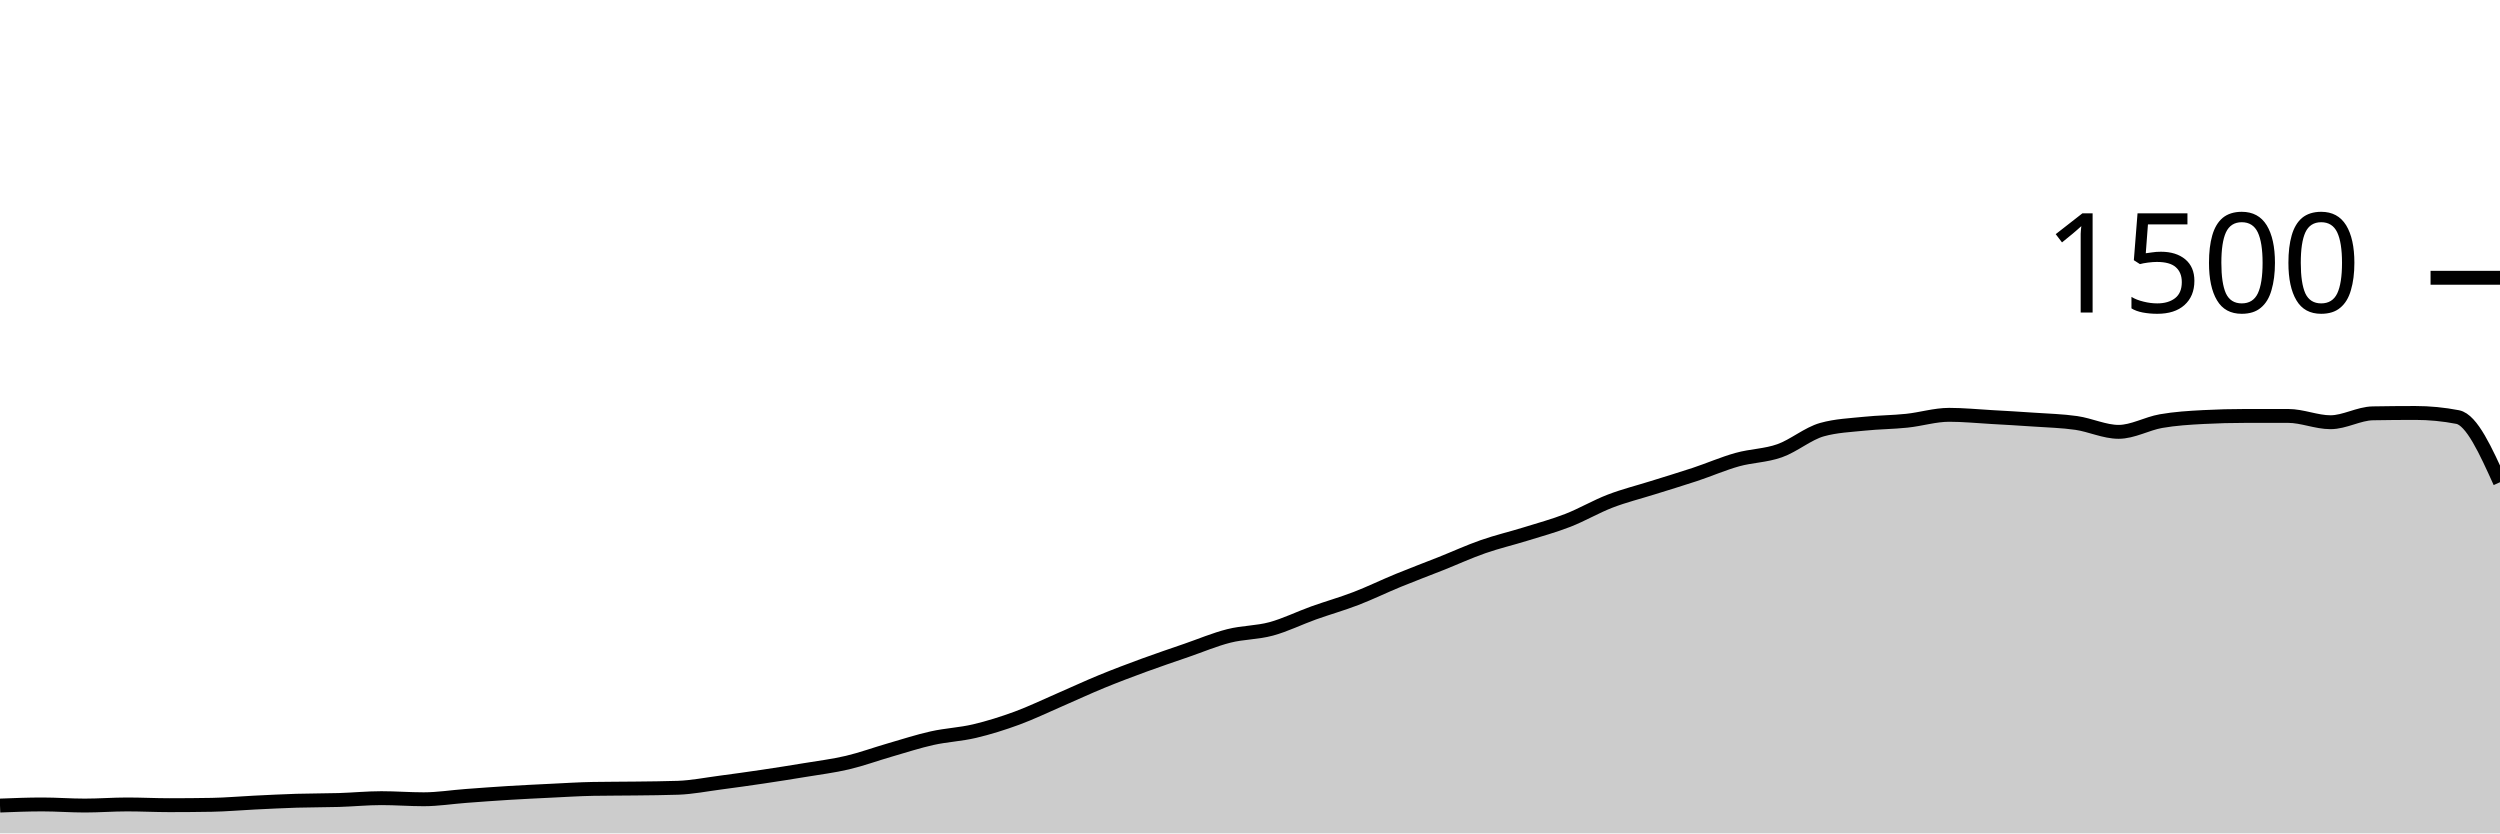
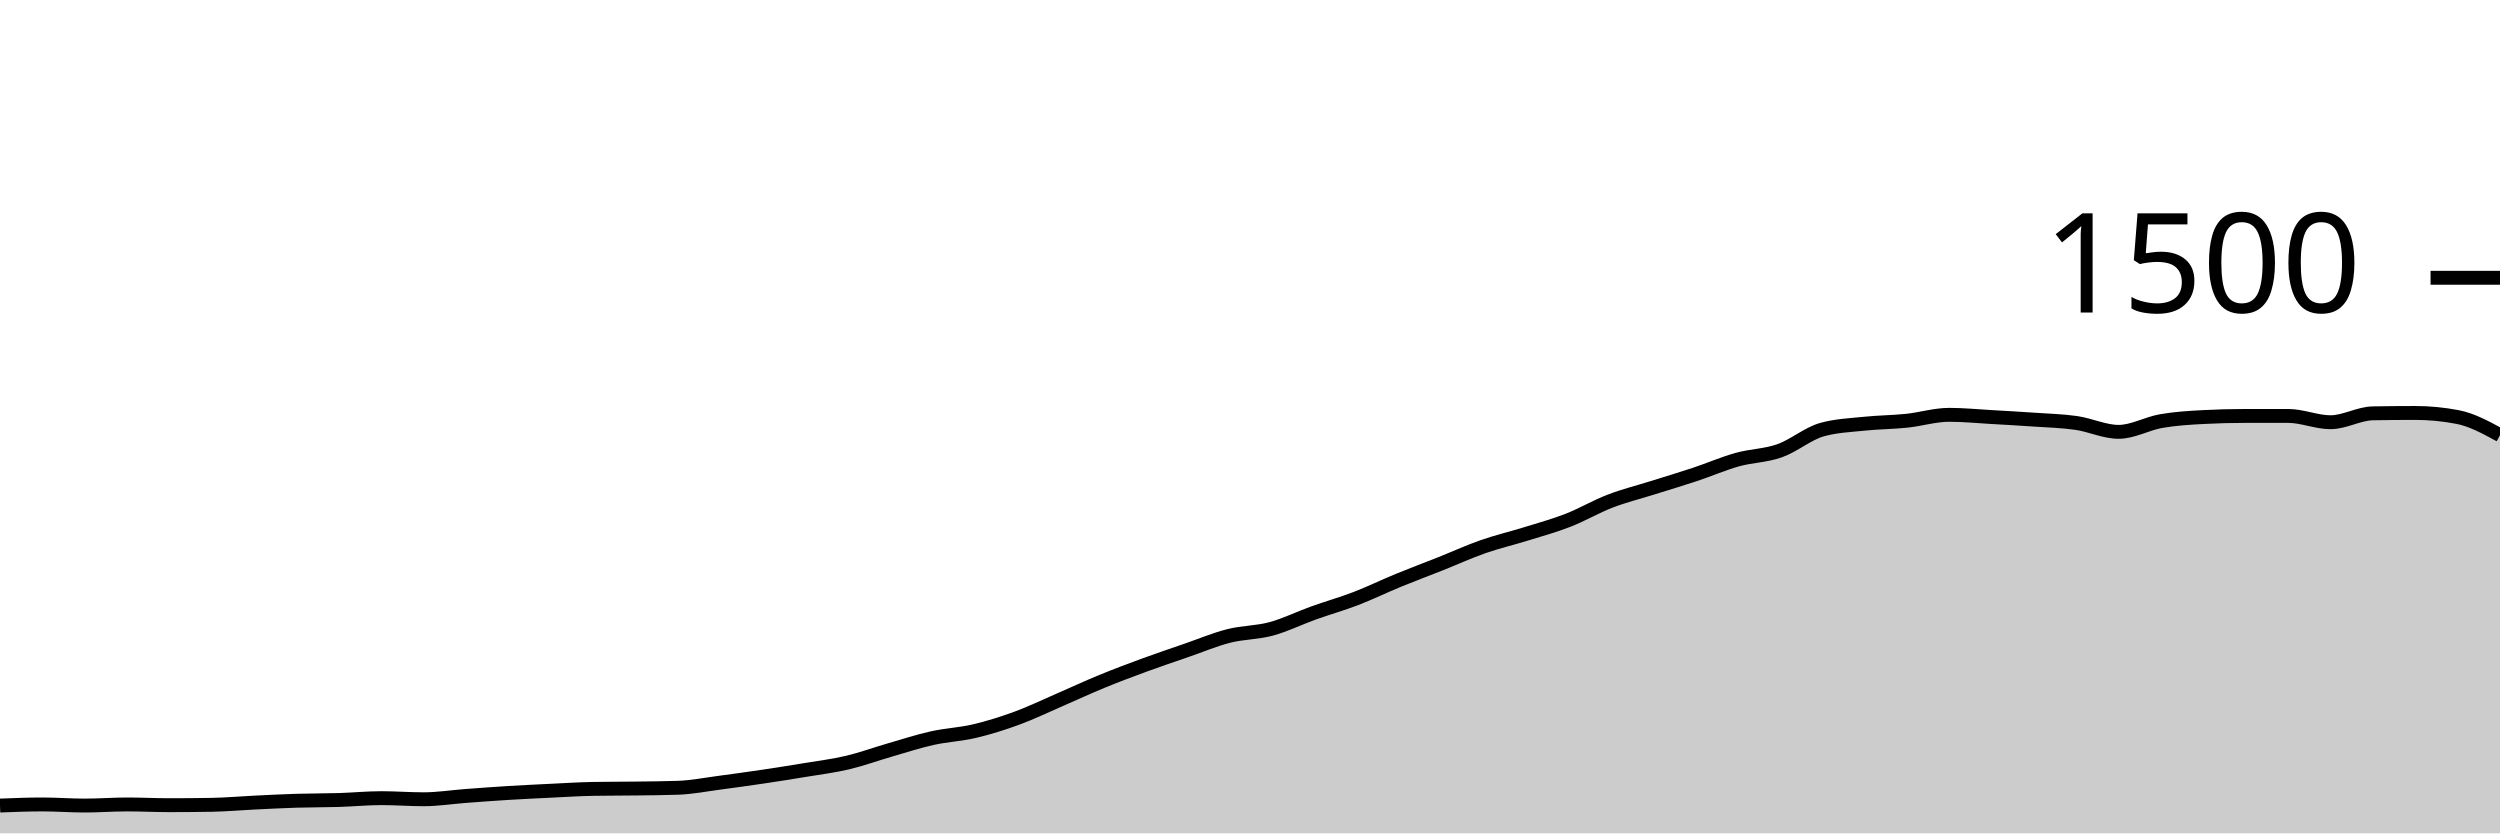
<svg xmlns="http://www.w3.org/2000/svg" viewBox="0 0 180 60">
  <g transform="translate(0,20)">
-     <path class="area" fill="rgba(0, 0, 0, 0.2)" d="M0,38C1.017,37.96,2.034,37.92,3.051,37.92C4.068,37.92,5.085,38,6.102,38C7.119,38,8.136,37.92,9.153,37.92C10.169,37.92,11.186,37.973,12.203,37.973C13.22,37.973,14.237,37.964,15.254,37.947C16.271,37.929,17.288,37.836,18.305,37.787C19.322,37.738,20.339,37.684,21.356,37.653C22.373,37.622,23.39,37.631,24.407,37.6C25.424,37.569,26.441,37.467,27.458,37.467C28.475,37.467,29.492,37.547,30.508,37.547C31.525,37.547,32.542,37.382,33.559,37.307C34.576,37.231,35.593,37.156,36.61,37.093C37.627,37.031,38.644,36.982,39.661,36.933C40.678,36.884,41.695,36.818,42.712,36.8C43.729,36.782,44.746,36.787,45.763,36.773C46.78,36.76,47.797,36.756,48.814,36.72C49.831,36.684,50.847,36.48,51.864,36.347C52.881,36.213,53.898,36.071,54.915,35.92C55.932,35.769,56.949,35.609,57.966,35.44C58.983,35.271,60,35.147,61.017,34.907C62.034,34.667,63.051,34.293,64.068,34C65.085,33.707,66.102,33.373,67.119,33.147C68.136,32.92,69.153,32.88,70.169,32.64C71.186,32.4,72.203,32.08,73.22,31.707C74.237,31.333,75.254,30.84,76.271,30.4C77.288,29.96,78.305,29.484,79.322,29.067C80.339,28.649,81.356,28.267,82.373,27.893C83.39,27.52,84.407,27.178,85.424,26.827C86.441,26.476,87.458,26.044,88.475,25.787C89.492,25.529,90.508,25.556,91.525,25.28C92.542,25.004,93.559,24.498,94.576,24.133C95.593,23.769,96.61,23.484,97.627,23.093C98.644,22.702,99.661,22.204,100.678,21.787C101.695,21.369,102.712,20.991,103.729,20.587C104.746,20.182,105.763,19.716,106.78,19.36C107.797,19.004,108.814,18.769,109.831,18.453C110.847,18.138,111.864,17.862,112.881,17.467C113.898,17.071,114.915,16.471,115.932,16.08C116.949,15.689,117.966,15.44,118.983,15.12C120,14.8,121.017,14.498,122.034,14.16C123.051,13.822,124.068,13.378,125.085,13.093C126.102,12.809,127.119,12.813,128.136,12.453C129.153,12.093,130.169,11.218,131.186,10.933C132.203,10.649,133.22,10.613,134.237,10.507C135.254,10.4,136.271,10.4,137.288,10.293C138.305,10.187,139.322,9.867,140.339,9.867C141.356,9.867,142.373,9.969,143.39,10.027C144.407,10.084,145.424,10.142,146.441,10.213C147.458,10.284,148.475,10.307,149.492,10.453C150.508,10.6,151.525,11.093,152.542,11.093C153.559,11.093,154.576,10.498,155.593,10.32C156.61,10.142,157.627,10.08,158.644,10.027C159.661,9.973,160.678,9.947,161.695,9.947C162.712,9.947,163.729,9.947,164.746,9.947C165.763,9.947,166.78,10.4,167.797,10.4C168.814,10.4,169.831,9.778,170.847,9.76C171.864,9.742,172.881,9.733,173.898,9.733C174.915,9.733,175.932,9.831,176.949,10.027C177.966,10.222,178.983,12.471,180,14.72L180,40C178.983,40,177.966,40,176.949,40C175.932,40,174.915,40,173.898,40C172.881,40,171.864,40,170.847,40C169.831,40,168.814,40,167.797,40C166.78,40,165.763,40,164.746,40C163.729,40,162.712,40,161.695,40C160.678,40,159.661,40,158.644,40C157.627,40,156.61,40,155.593,40C154.576,40,153.559,40,152.542,40C151.525,40,150.508,40,149.492,40C148.475,40,147.458,40,146.441,40C145.424,40,144.407,40,143.39,40C142.373,40,141.356,40,140.339,40C139.322,40,138.305,40,137.288,40C136.271,40,135.254,40,134.237,40C133.22,40,132.203,40,131.186,40C130.169,40,129.153,40,128.136,40C127.119,40,126.102,40,125.085,40C124.068,40,123.051,40,122.034,40C121.017,40,120,40,118.983,40C117.966,40,116.949,40,115.932,40C114.915,40,113.898,40,112.881,40C111.864,40,110.847,40,109.831,40C108.814,40,107.797,40,106.78,40C105.763,40,104.746,40,103.729,40C102.712,40,101.695,40,100.678,40C99.661,40,98.644,40,97.627,40C96.61,40,95.593,40,94.576,40C93.559,40,92.542,40,91.525,40C90.508,40,89.492,40,88.475,40C87.458,40,86.441,40,85.424,40C84.407,40,83.39,40,82.373,40C81.356,40,80.339,40,79.322,40C78.305,40,77.288,40,76.271,40C75.254,40,74.237,40,73.22,40C72.203,40,71.186,40,70.169,40C69.153,40,68.136,40,67.119,40C66.102,40,65.085,40,64.068,40C63.051,40,62.034,40,61.017,40C60,40,58.983,40,57.966,40C56.949,40,55.932,40,54.915,40C53.898,40,52.881,40,51.864,40C50.847,40,49.831,40,48.814,40C47.797,40,46.78,40,45.763,40C44.746,40,43.729,40,42.712,40C41.695,40,40.678,40,39.661,40C38.644,40,37.627,40,36.61,40C35.593,40,34.576,40,33.559,40C32.542,40,31.525,40,30.508,40C29.492,40,28.475,40,27.458,40C26.441,40,25.424,40,24.407,40C23.39,40,22.373,40,21.356,40C20.339,40,19.322,40,18.305,40C17.288,40,16.271,40,15.254,40C14.237,40,13.22,40,12.203,40C11.186,40,10.169,40,9.153,40C8.136,40,7.119,40,6.102,40C5.085,40,4.068,40,3.051,40C2.034,40,1.017,40,0,40Z" />
-     <path class="line" stroke="black" fill="none" d="M0,38C1.017,37.96,2.034,37.92,3.051,37.92C4.068,37.92,5.085,38,6.102,38C7.119,38,8.136,37.92,9.153,37.92C10.169,37.92,11.186,37.973,12.203,37.973C13.22,37.973,14.237,37.964,15.254,37.947C16.271,37.929,17.288,37.836,18.305,37.787C19.322,37.738,20.339,37.684,21.356,37.653C22.373,37.622,23.39,37.631,24.407,37.6C25.424,37.569,26.441,37.467,27.458,37.467C28.475,37.467,29.492,37.547,30.508,37.547C31.525,37.547,32.542,37.382,33.559,37.307C34.576,37.231,35.593,37.156,36.61,37.093C37.627,37.031,38.644,36.982,39.661,36.933C40.678,36.884,41.695,36.818,42.712,36.8C43.729,36.782,44.746,36.787,45.763,36.773C46.78,36.76,47.797,36.756,48.814,36.72C49.831,36.684,50.847,36.48,51.864,36.347C52.881,36.213,53.898,36.071,54.915,35.92C55.932,35.769,56.949,35.609,57.966,35.44C58.983,35.271,60,35.147,61.017,34.907C62.034,34.667,63.051,34.293,64.068,34C65.085,33.707,66.102,33.373,67.119,33.147C68.136,32.92,69.153,32.88,70.169,32.64C71.186,32.4,72.203,32.08,73.22,31.707C74.237,31.333,75.254,30.84,76.271,30.4C77.288,29.96,78.305,29.484,79.322,29.067C80.339,28.649,81.356,28.267,82.373,27.893C83.39,27.52,84.407,27.178,85.424,26.827C86.441,26.476,87.458,26.044,88.475,25.787C89.492,25.529,90.508,25.556,91.525,25.28C92.542,25.004,93.559,24.498,94.576,24.133C95.593,23.769,96.61,23.484,97.627,23.093C98.644,22.702,99.661,22.204,100.678,21.787C101.695,21.369,102.712,20.991,103.729,20.587C104.746,20.182,105.763,19.716,106.78,19.36C107.797,19.004,108.814,18.769,109.831,18.453C110.847,18.138,111.864,17.862,112.881,17.467C113.898,17.071,114.915,16.471,115.932,16.08C116.949,15.689,117.966,15.44,118.983,15.12C120,14.8,121.017,14.498,122.034,14.16C123.051,13.822,124.068,13.378,125.085,13.093C126.102,12.809,127.119,12.813,128.136,12.453C129.153,12.093,130.169,11.218,131.186,10.933C132.203,10.649,133.22,10.613,134.237,10.507C135.254,10.4,136.271,10.4,137.288,10.293C138.305,10.187,139.322,9.867,140.339,9.867C141.356,9.867,142.373,9.969,143.39,10.027C144.407,10.084,145.424,10.142,146.441,10.213C147.458,10.284,148.475,10.307,149.492,10.453C150.508,10.6,151.525,11.093,152.542,11.093C153.559,11.093,154.576,10.498,155.593,10.32C156.61,10.142,157.627,10.08,158.644,10.027C159.661,9.973,160.678,9.947,161.695,9.947C162.712,9.947,163.729,9.947,164.746,9.947C165.763,9.947,166.78,10.4,167.797,10.4C168.814,10.4,169.831,9.778,170.847,9.76C171.864,9.742,172.881,9.733,173.898,9.733C174.915,9.733,175.932,9.831,176.949,10.027C177.966,10.222,178.983,12.471,180,14.72" />
+     <path class="area" fill="rgba(0, 0, 0, 0.2)" d="M0,38C1.017,37.96,2.034,37.92,3.051,37.92C4.068,37.92,5.085,38,6.102,38C7.119,38,8.136,37.92,9.153,37.92C10.169,37.92,11.186,37.973,12.203,37.973C13.22,37.973,14.237,37.964,15.254,37.947C16.271,37.929,17.288,37.836,18.305,37.787C19.322,37.738,20.339,37.684,21.356,37.653C22.373,37.622,23.39,37.631,24.407,37.6C25.424,37.569,26.441,37.467,27.458,37.467C28.475,37.467,29.492,37.547,30.508,37.547C31.525,37.547,32.542,37.382,33.559,37.307C34.576,37.231,35.593,37.156,36.61,37.093C37.627,37.031,38.644,36.982,39.661,36.933C40.678,36.884,41.695,36.818,42.712,36.8C43.729,36.782,44.746,36.787,45.763,36.773C46.78,36.76,47.797,36.756,48.814,36.72C49.831,36.684,50.847,36.48,51.864,36.347C52.881,36.213,53.898,36.071,54.915,35.92C55.932,35.769,56.949,35.609,57.966,35.44C58.983,35.271,60,35.147,61.017,34.907C62.034,34.667,63.051,34.293,64.068,34C65.085,33.707,66.102,33.373,67.119,33.147C68.136,32.92,69.153,32.88,70.169,32.64C71.186,32.4,72.203,32.08,73.22,31.707C74.237,31.333,75.254,30.84,76.271,30.4C77.288,29.96,78.305,29.484,79.322,29.067C80.339,28.649,81.356,28.267,82.373,27.893C83.39,27.52,84.407,27.178,85.424,26.827C86.441,26.476,87.458,26.044,88.475,25.787C89.492,25.529,90.508,25.556,91.525,25.28C92.542,25.004,93.559,24.498,94.576,24.133C95.593,23.769,96.61,23.484,97.627,23.093C98.644,22.702,99.661,22.204,100.678,21.787C101.695,21.369,102.712,20.991,103.729,20.587C104.746,20.182,105.763,19.716,106.78,19.36C107.797,19.004,108.814,18.769,109.831,18.453C110.847,18.138,111.864,17.862,112.881,17.467C113.898,17.071,114.915,16.471,115.932,16.08C116.949,15.689,117.966,15.44,118.983,15.12C120,14.8,121.017,14.498,122.034,14.16C123.051,13.822,124.068,13.378,125.085,13.093C126.102,12.809,127.119,12.813,128.136,12.453C129.153,12.093,130.169,11.218,131.186,10.933C132.203,10.649,133.22,10.613,134.237,10.507C135.254,10.4,136.271,10.4,137.288,10.293C138.305,10.187,139.322,9.867,140.339,9.867C141.356,9.867,142.373,9.969,143.39,10.027C144.407,10.084,145.424,10.142,146.441,10.213C147.458,10.284,148.475,10.307,149.492,10.453C150.508,10.6,151.525,11.093,152.542,11.093C153.559,11.093,154.576,10.498,155.593,10.32C156.61,10.142,157.627,10.08,158.644,10.027C159.661,9.973,160.678,9.947,161.695,9.947C162.712,9.947,163.729,9.947,164.746,9.947C165.763,9.947,166.78,10.4,167.797,10.4C168.814,10.4,169.831,9.778,170.847,9.76C171.864,9.742,172.881,9.733,173.898,9.733C174.915,9.733,175.932,9.831,176.949,10.027C177.966,10.222,178.983,10.778,180,11.333L180,40C178.983,40,177.966,40,176.949,40C175.932,40,174.915,40,173.898,40C172.881,40,171.864,40,170.847,40C169.831,40,168.814,40,167.797,40C166.78,40,165.763,40,164.746,40C163.729,40,162.712,40,161.695,40C160.678,40,159.661,40,158.644,40C157.627,40,156.61,40,155.593,40C154.576,40,153.559,40,152.542,40C151.525,40,150.508,40,149.492,40C148.475,40,147.458,40,146.441,40C145.424,40,144.407,40,143.39,40C142.373,40,141.356,40,140.339,40C139.322,40,138.305,40,137.288,40C136.271,40,135.254,40,134.237,40C133.22,40,132.203,40,131.186,40C130.169,40,129.153,40,128.136,40C127.119,40,126.102,40,125.085,40C124.068,40,123.051,40,122.034,40C121.017,40,120,40,118.983,40C117.966,40,116.949,40,115.932,40C114.915,40,113.898,40,112.881,40C111.864,40,110.847,40,109.831,40C108.814,40,107.797,40,106.78,40C105.763,40,104.746,40,103.729,40C102.712,40,101.695,40,100.678,40C99.661,40,98.644,40,97.627,40C96.61,40,95.593,40,94.576,40C93.559,40,92.542,40,91.525,40C90.508,40,89.492,40,88.475,40C87.458,40,86.441,40,85.424,40C84.407,40,83.39,40,82.373,40C81.356,40,80.339,40,79.322,40C78.305,40,77.288,40,76.271,40C75.254,40,74.237,40,73.22,40C72.203,40,71.186,40,70.169,40C69.153,40,68.136,40,67.119,40C66.102,40,65.085,40,64.068,40C63.051,40,62.034,40,61.017,40C60,40,58.983,40,57.966,40C56.949,40,55.932,40,54.915,40C53.898,40,52.881,40,51.864,40C50.847,40,49.831,40,48.814,40C47.797,40,46.78,40,45.763,40C44.746,40,43.729,40,42.712,40C41.695,40,40.678,40,39.661,40C38.644,40,37.627,40,36.61,40C35.593,40,34.576,40,33.559,40C32.542,40,31.525,40,30.508,40C29.492,40,28.475,40,27.458,40C26.441,40,25.424,40,24.407,40C23.39,40,22.373,40,21.356,40C20.339,40,19.322,40,18.305,40C17.288,40,16.271,40,15.254,40C14.237,40,13.22,40,12.203,40C11.186,40,10.169,40,9.153,40C8.136,40,7.119,40,6.102,40C5.085,40,4.068,40,3.051,40C2.034,40,1.017,40,0,40Z" />
+     <path class="line" stroke="black" fill="none" d="M0,38C1.017,37.96,2.034,37.92,3.051,37.92C4.068,37.92,5.085,38,6.102,38C7.119,38,8.136,37.92,9.153,37.92C10.169,37.92,11.186,37.973,12.203,37.973C13.22,37.973,14.237,37.964,15.254,37.947C16.271,37.929,17.288,37.836,18.305,37.787C19.322,37.738,20.339,37.684,21.356,37.653C22.373,37.622,23.39,37.631,24.407,37.6C25.424,37.569,26.441,37.467,27.458,37.467C28.475,37.467,29.492,37.547,30.508,37.547C31.525,37.547,32.542,37.382,33.559,37.307C34.576,37.231,35.593,37.156,36.61,37.093C37.627,37.031,38.644,36.982,39.661,36.933C40.678,36.884,41.695,36.818,42.712,36.8C43.729,36.782,44.746,36.787,45.763,36.773C46.78,36.76,47.797,36.756,48.814,36.72C49.831,36.684,50.847,36.48,51.864,36.347C52.881,36.213,53.898,36.071,54.915,35.92C55.932,35.769,56.949,35.609,57.966,35.44C58.983,35.271,60,35.147,61.017,34.907C62.034,34.667,63.051,34.293,64.068,34C65.085,33.707,66.102,33.373,67.119,33.147C68.136,32.92,69.153,32.88,70.169,32.64C71.186,32.4,72.203,32.08,73.22,31.707C74.237,31.333,75.254,30.84,76.271,30.4C77.288,29.96,78.305,29.484,79.322,29.067C80.339,28.649,81.356,28.267,82.373,27.893C83.39,27.52,84.407,27.178,85.424,26.827C86.441,26.476,87.458,26.044,88.475,25.787C89.492,25.529,90.508,25.556,91.525,25.28C92.542,25.004,93.559,24.498,94.576,24.133C95.593,23.769,96.61,23.484,97.627,23.093C98.644,22.702,99.661,22.204,100.678,21.787C101.695,21.369,102.712,20.991,103.729,20.587C104.746,20.182,105.763,19.716,106.78,19.36C107.797,19.004,108.814,18.769,109.831,18.453C110.847,18.138,111.864,17.862,112.881,17.467C113.898,17.071,114.915,16.471,115.932,16.08C116.949,15.689,117.966,15.44,118.983,15.12C120,14.8,121.017,14.498,122.034,14.16C123.051,13.822,124.068,13.378,125.085,13.093C126.102,12.809,127.119,12.813,128.136,12.453C129.153,12.093,130.169,11.218,131.186,10.933C132.203,10.649,133.22,10.613,134.237,10.507C135.254,10.4,136.271,10.4,137.288,10.293C138.305,10.187,139.322,9.867,140.339,9.867C141.356,9.867,142.373,9.969,143.39,10.027C144.407,10.084,145.424,10.142,146.441,10.213C147.458,10.284,148.475,10.307,149.492,10.453C150.508,10.6,151.525,11.093,152.542,11.093C153.559,11.093,154.576,10.498,155.593,10.32C156.61,10.142,157.627,10.08,158.644,10.027C159.661,9.973,160.678,9.947,161.695,9.947C162.712,9.947,163.729,9.947,164.746,9.947C165.763,9.947,166.78,10.4,167.797,10.4C168.814,10.4,169.831,9.778,170.847,9.76C171.864,9.742,172.881,9.733,173.898,9.733C174.915,9.733,175.932,9.831,176.949,10.027C177.966,10.222,178.983,10.778,180,11.333" />
    <path class="axis-ceiling" stroke-width="1" stroke="black" fill="none" d="M175,0L180,0" />
    <text class="axis-ceiling-label" font-family="sans-serif" text-anchor="end" font-size="10px" x="170" y="2.5">1500</text>
  </g>
</svg>
